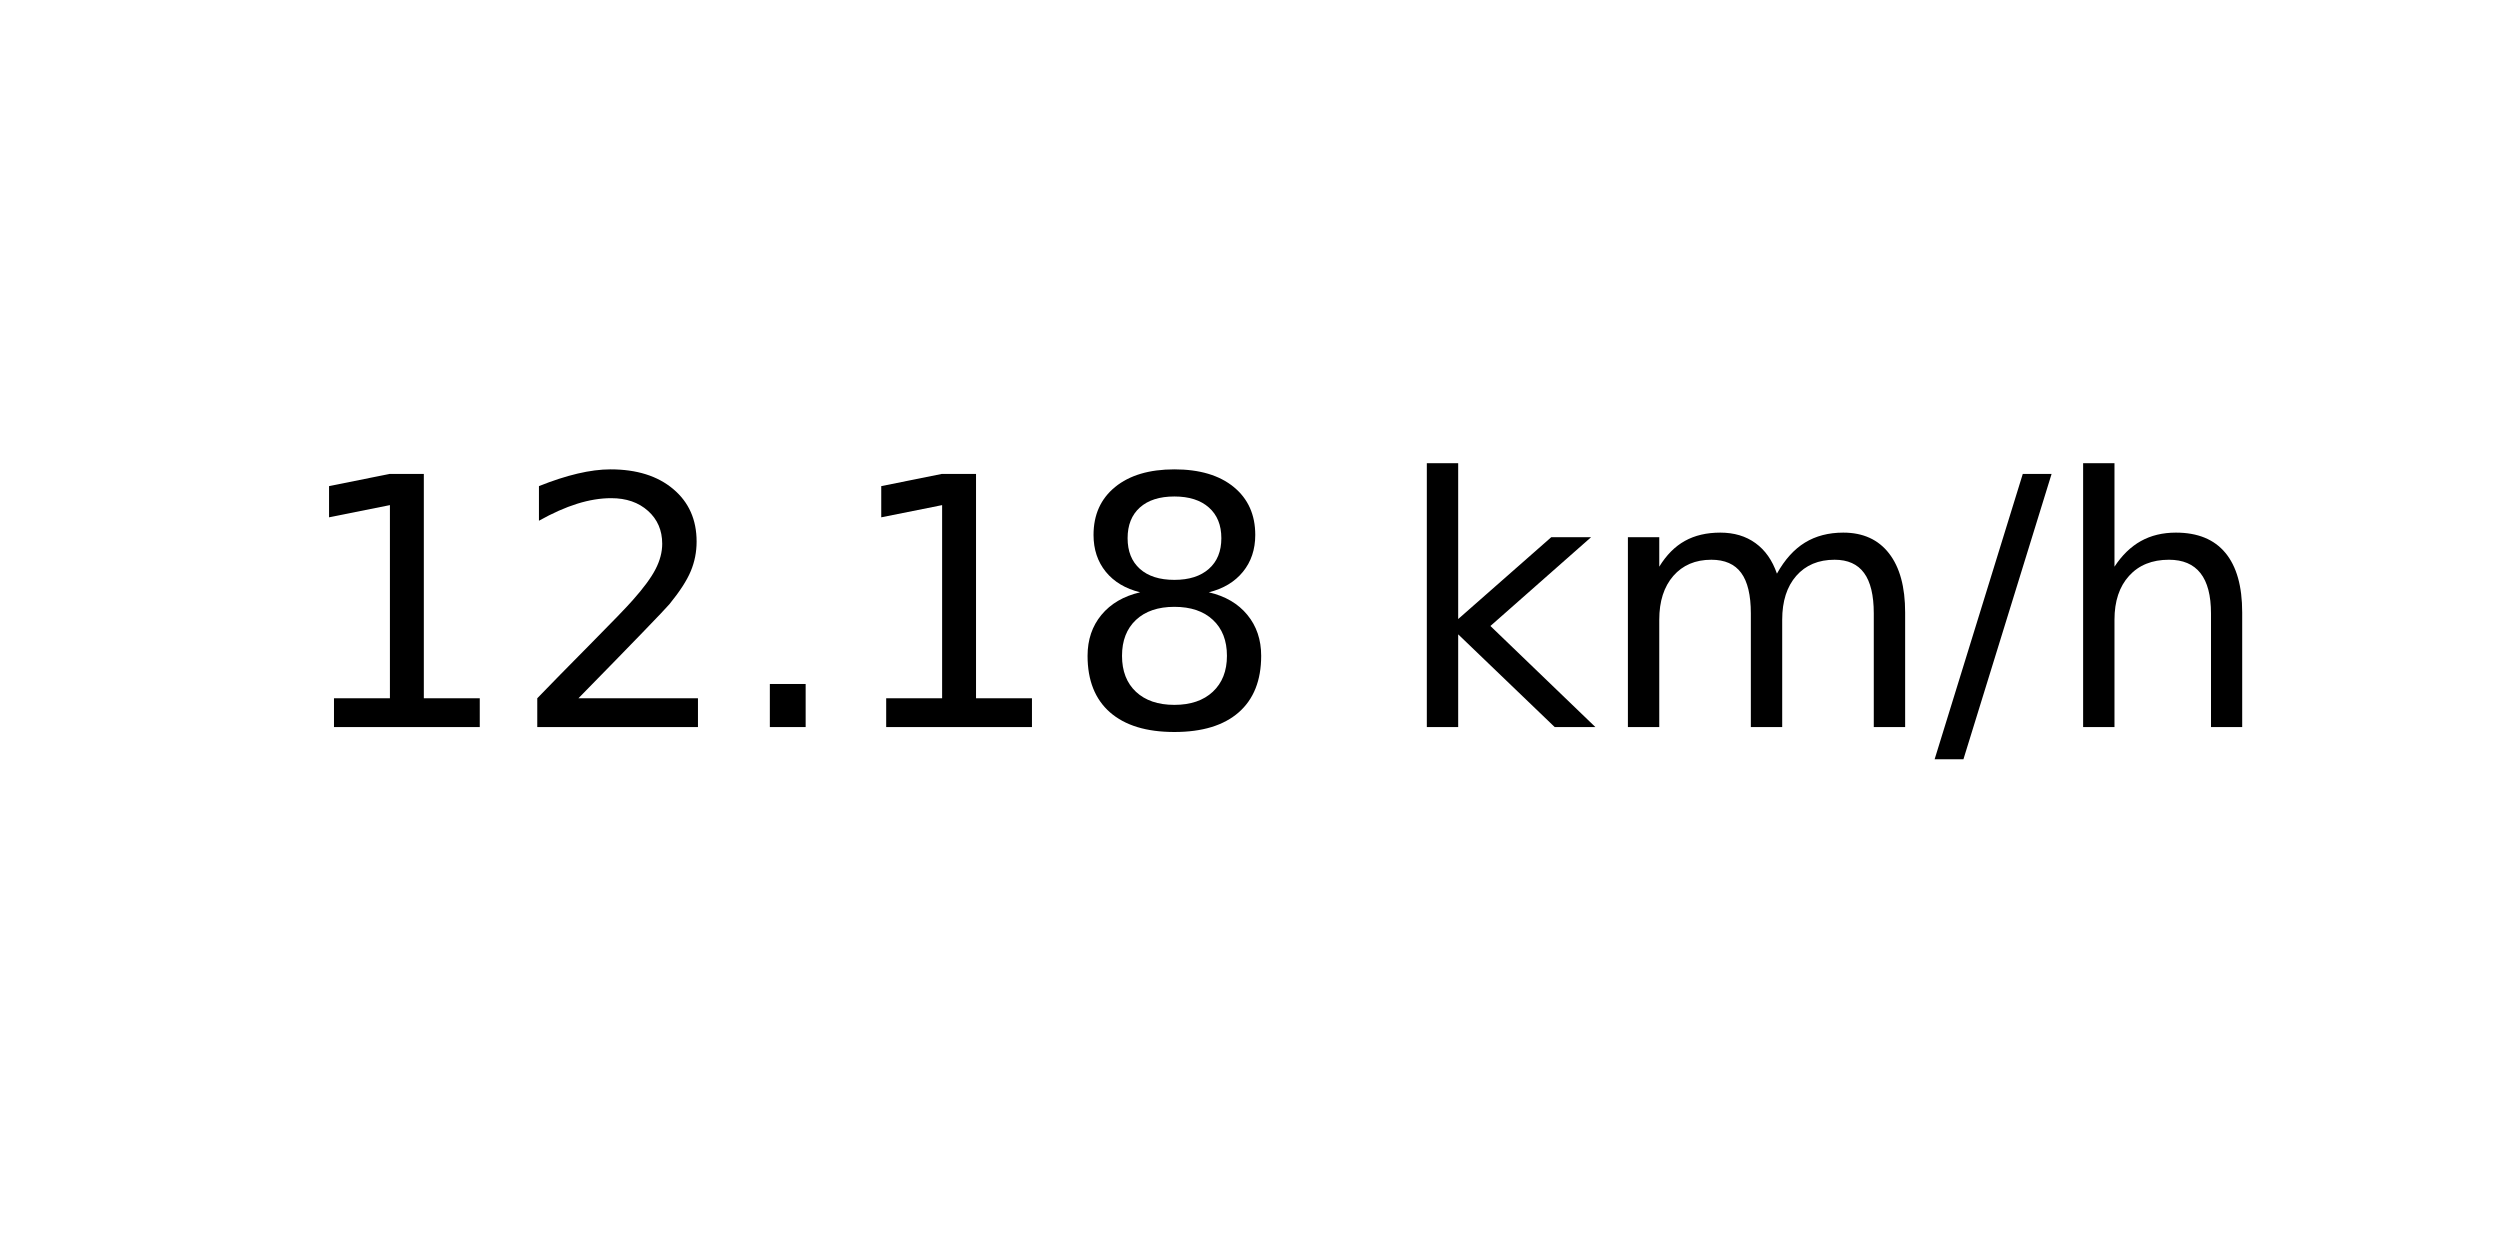
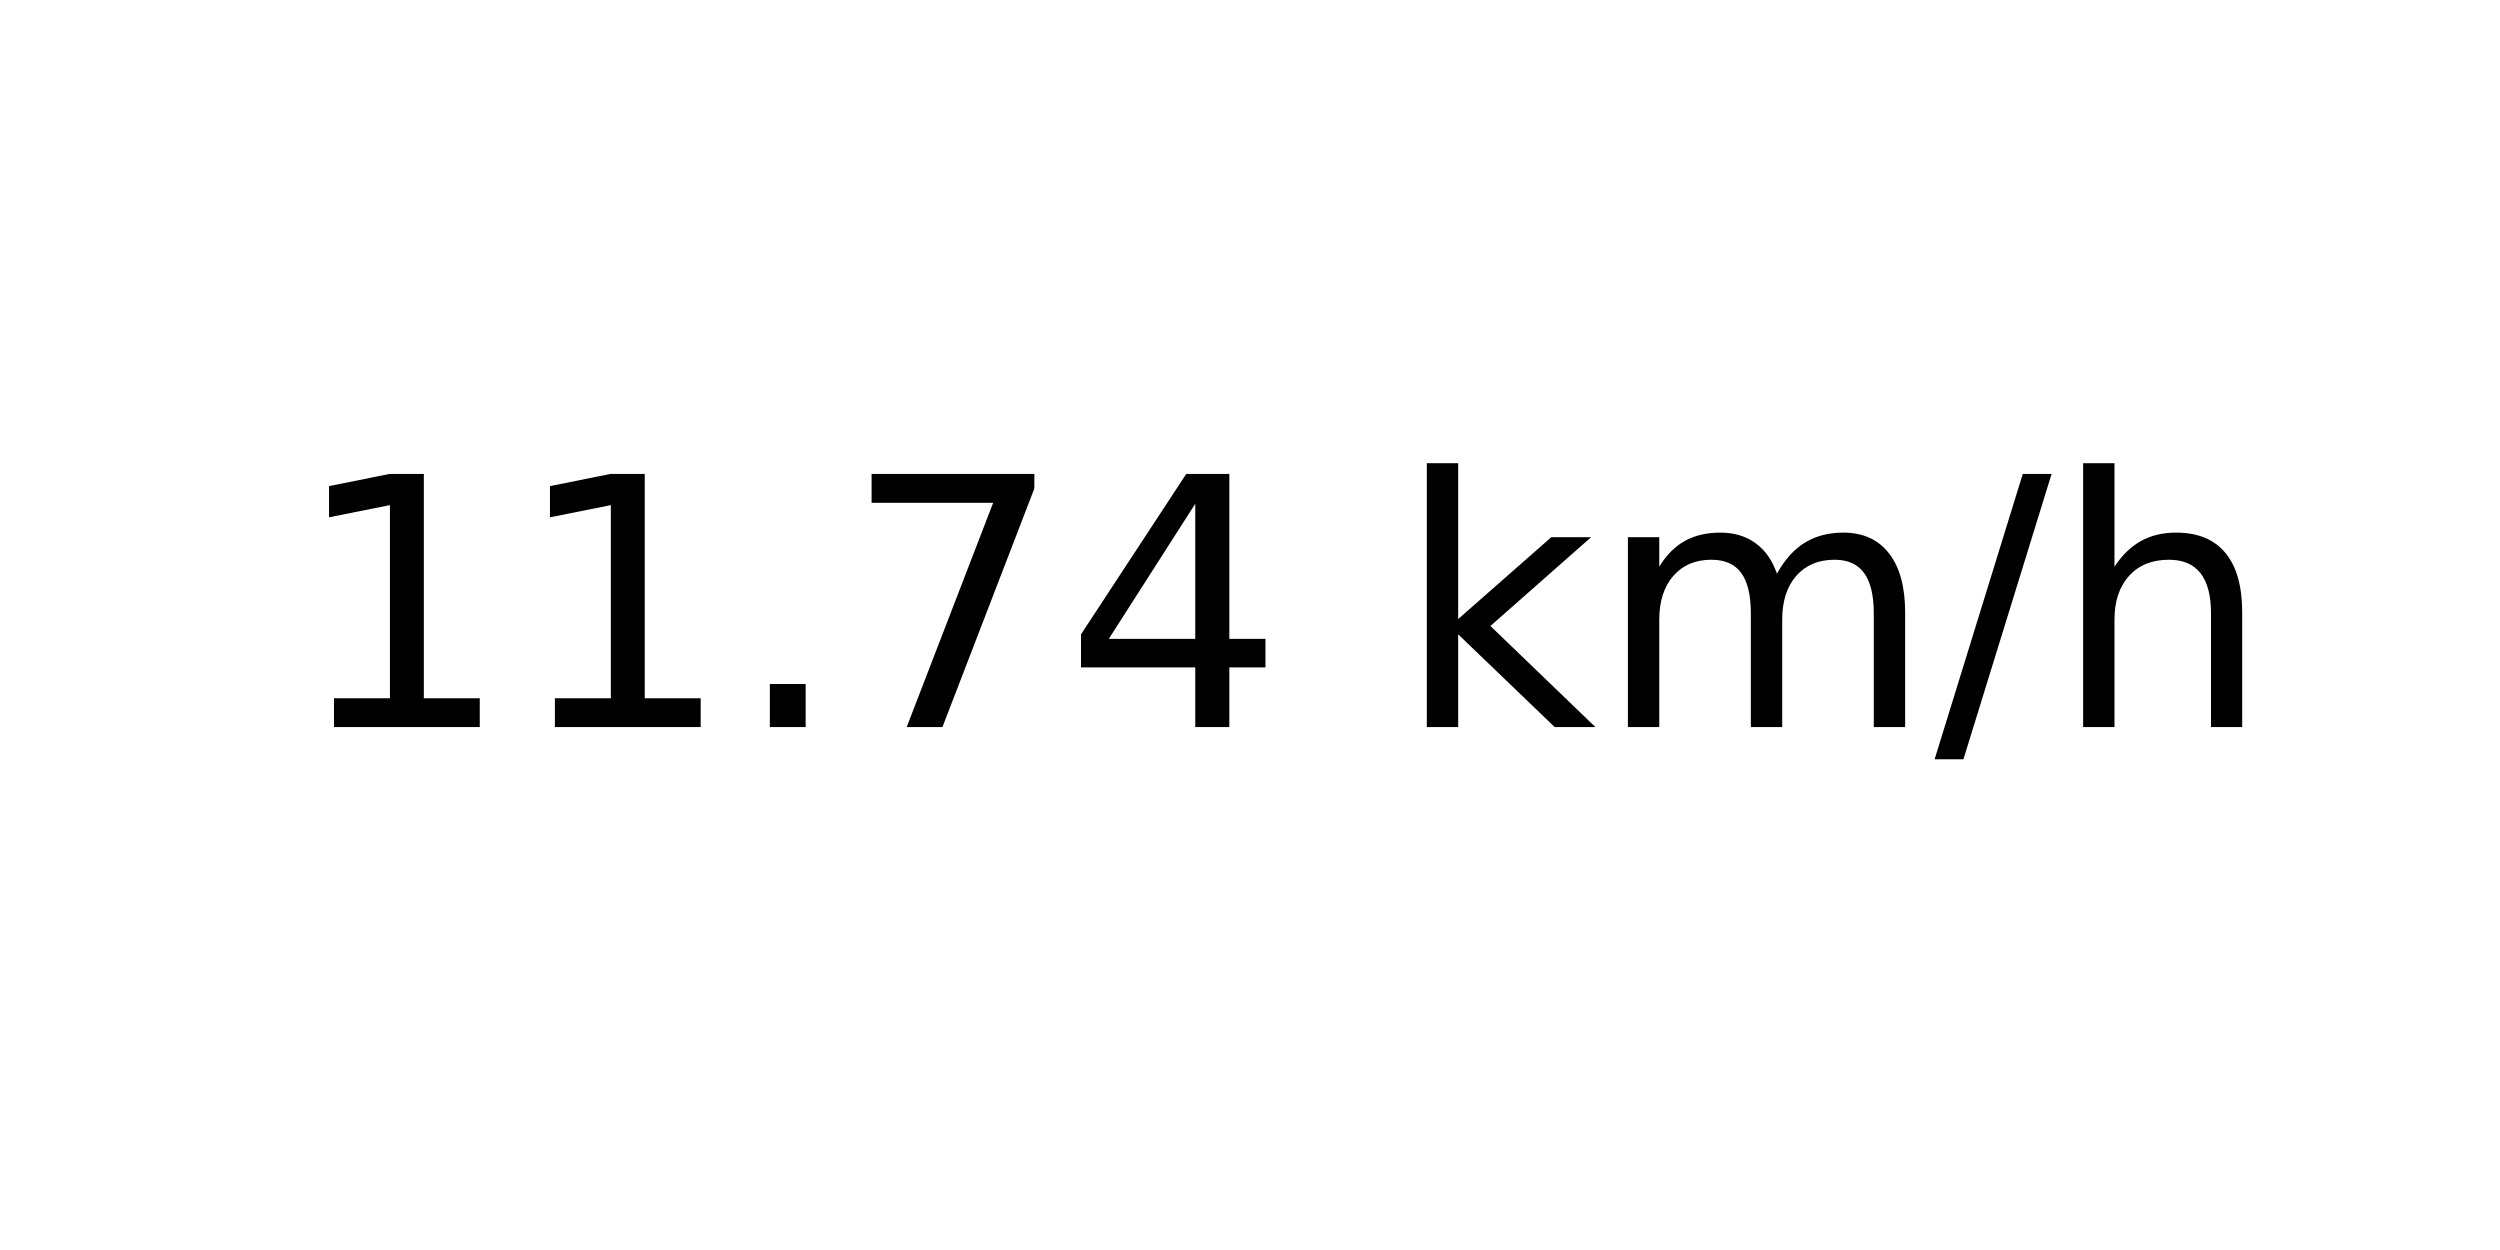
<svg xmlns="http://www.w3.org/2000/svg" xmlns:xlink="http://www.w3.org/1999/xlink" width="72pt" height="36pt" viewBox="0 0 72 36" version="1.1">
  <defs>
    <style type="text/css">*{stroke-linejoin: round; stroke-linecap: butt}</style>
  </defs>
  <g id="figure_1">
    <g id="axes_1">
      <g id="text_1">
        <g transform="translate(8.378125 20.93937) scale(0.1 -0.1)">
          <defs>
            <path id="DejaVuSans-31" d="M 794 531  L 1825 531  L 1825 4091  L 703 3866  L 703 4441  L 1819 4666  L 2450 4666  L 2450 531  L 3481 531  L 3481 0  L 794 0  L 794 531  z " transform="scale(0.015625)" />
-             <path id="DejaVuSans-32" d="M 1228 531  L 3431 531  L 3431 0  L 469 0  L 469 531  Q 828 903 1448 1529  Q 2069 2156 2228 2338  Q 2531 2678 2651 2914  Q 2772 3150 2772 3378  Q 2772 3750 2511 3984  Q 2250 4219 1831 4219  Q 1534 4219 1204 4116  Q 875 4013 500 3803  L 500 4441  Q 881 4594 1212 4672  Q 1544 4750 1819 4750  Q 2544 4750 2975 4387  Q 3406 4025 3406 3419  Q 3406 3131 3298 2873  Q 3191 2616 2906 2266  Q 2828 2175 2409 1742  Q 1991 1309 1228 531  z " transform="scale(0.015625)" />
            <path id="DejaVuSans-2e" d="M 684 794  L 1344 794  L 1344 0  L 684 0  L 684 794  z " transform="scale(0.015625)" />
-             <path id="DejaVuSans-38" d="M 2034 2216  Q 1584 2216 1326 1975  Q 1069 1734 1069 1313  Q 1069 891 1326 650  Q 1584 409 2034 409  Q 2484 409 2743 651  Q 3003 894 3003 1313  Q 3003 1734 2745 1975  Q 2488 2216 2034 2216  z M 1403 2484  Q 997 2584 770 2862  Q 544 3141 544 3541  Q 544 4100 942 4425  Q 1341 4750 2034 4750  Q 2731 4750 3128 4425  Q 3525 4100 3525 3541  Q 3525 3141 3298 2862  Q 3072 2584 2669 2484  Q 3125 2378 3379 2068  Q 3634 1759 3634 1313  Q 3634 634 3220 271  Q 2806 -91 2034 -91  Q 1263 -91 848 271  Q 434 634 434 1313  Q 434 1759 690 2068  Q 947 2378 1403 2484  z M 1172 3481  Q 1172 3119 1398 2916  Q 1625 2713 2034 2713  Q 2441 2713 2670 2916  Q 2900 3119 2900 3481  Q 2900 3844 2670 4047  Q 2441 4250 2034 4250  Q 1625 4250 1398 4047  Q 1172 3844 1172 3481  z " transform="scale(0.015625)" />
+             <path id="DejaVuSans-37" d="M 525 4666  L 3525 4666  L 3525 4397  L 1831 0  L 1172 0  L 2766 4134  L 525 4134  L 525 4666  z " transform="scale(0.015625)" />
+             <path id="DejaVuSans-34" d="M 2419 4116  L 825 1625  L 2419 1625  L 2419 4116  z M 2253 4666  L 3047 4666  L 3047 1625  L 3713 1625  L 3713 1100  L 3047 1100  L 3047 0  L 2419 0  L 2419 1100  L 313 1100  L 313 1709  L 2253 4666  z " transform="scale(0.015625)" />
            <path id="DejaVuSans-20" transform="scale(0.015625)" />
            <path id="DejaVuSans-6b" d="M 581 4863  L 1159 4863  L 1159 1991  L 2875 3500  L 3609 3500  L 1753 1863  L 3688 0  L 2938 0  L 1159 1709  L 1159 0  L 581 0  L 581 4863  z " transform="scale(0.015625)" />
            <path id="DejaVuSans-6d" d="M 3328 2828  Q 3544 3216 3844 3400  Q 4144 3584 4550 3584  Q 5097 3584 5394 3201  Q 5691 2819 5691 2113  L 5691 0  L 5113 0  L 5113 2094  Q 5113 2597 4934 2840  Q 4756 3084 4391 3084  Q 3944 3084 3684 2787  Q 3425 2491 3425 1978  L 3425 0  L 2847 0  L 2847 2094  Q 2847 2600 2669 2842  Q 2491 3084 2119 3084  Q 1678 3084 1418 2786  Q 1159 2488 1159 1978  L 1159 0  L 581 0  L 581 3500  L 1159 3500  L 1159 2956  Q 1356 3278 1631 3431  Q 1906 3584 2284 3584  Q 2666 3584 2933 3390  Q 3200 3197 3328 2828  z " transform="scale(0.015625)" />
            <path id="DejaVuSans-2f" d="M 1625 4666  L 2156 4666  L 531 -594  L 0 -594  L 1625 4666  z " transform="scale(0.015625)" />
            <path id="DejaVuSans-68" d="M 3513 2113  L 3513 0  L 2938 0  L 2938 2094  Q 2938 2591 2744 2837  Q 2550 3084 2163 3084  Q 1697 3084 1428 2787  Q 1159 2491 1159 1978  L 1159 0  L 581 0  L 581 4863  L 1159 4863  L 1159 2956  Q 1366 3272 1645 3428  Q 1925 3584 2291 3584  Q 2894 3584 3203 3211  Q 3513 2838 3513 2113  z " transform="scale(0.015625)" />
          </defs>
          <use xlink:href="#DejaVuSans-31" />
-           <use xlink:href="#DejaVuSans-32" x="63.623" />
+           <use xlink:href="#DejaVuSans-31" x="63.623" />
          <use xlink:href="#DejaVuSans-2e" x="127.246" />
-           <use xlink:href="#DejaVuSans-31" x="159.033" />
-           <use xlink:href="#DejaVuSans-38" x="222.656" />
+           <use xlink:href="#DejaVuSans-37" x="159.033" />
+           <use xlink:href="#DejaVuSans-34" x="222.656" />
          <use xlink:href="#DejaVuSans-20" x="286.279" />
          <use xlink:href="#DejaVuSans-6b" x="318.066" />
          <use xlink:href="#DejaVuSans-6d" x="375.977" />
          <use xlink:href="#DejaVuSans-2f" x="473.389" />
          <use xlink:href="#DejaVuSans-68" x="507.08" />
        </g>
      </g>
    </g>
  </g>
</svg>
